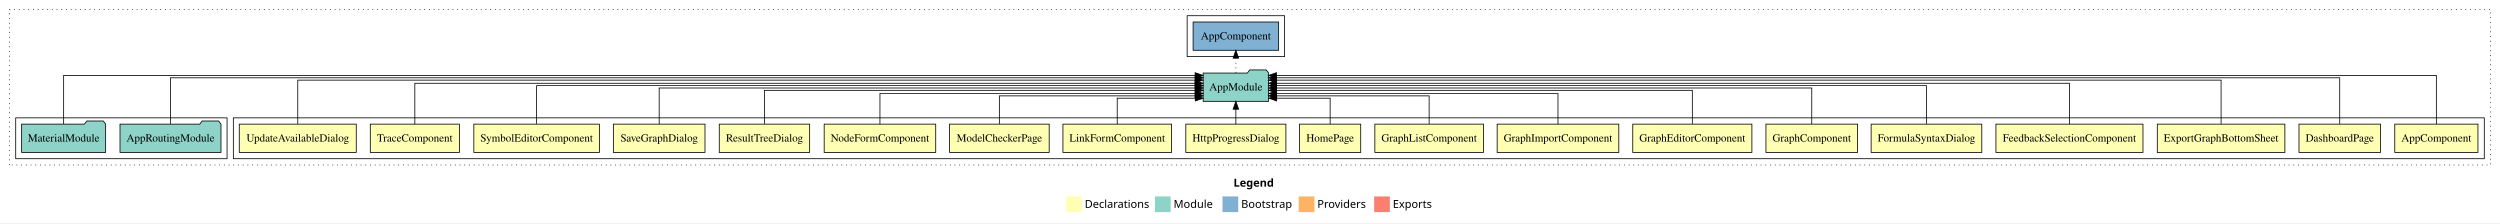
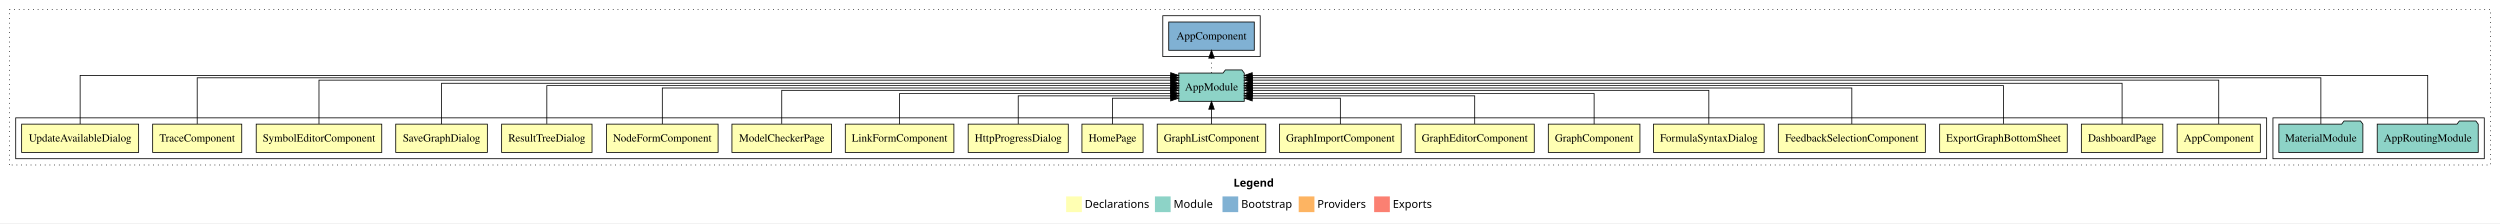
<svg xmlns="http://www.w3.org/2000/svg" width="3182pt" height="284pt" viewBox="0.00 0.00 3182.00 284.00">
  <g id="graph0" class="graph" transform="scale(1 1) rotate(0) translate(4 280)">
    <polygon fill="white" stroke="transparent" points="-4,4 -4,-280 3178,-280 3178,4 -4,4" />
    <text text-anchor="start" x="1566.01" y="-42.4" font-family="sans-serif" font-weight="bold" font-size="14.00">Legend</text>
    <polygon fill="#ffffb3" stroke="transparent" points="1353,-10 1353,-30 1373,-30 1373,-10 1353,-10" />
    <text text-anchor="start" x="1376.63" y="-15.4" font-family="sans-serif" font-size="14.00">  Declarations</text>
    <polygon fill="#8dd3c7" stroke="transparent" points="1466,-10 1466,-30 1486,-30 1486,-10 1466,-10" />
    <text text-anchor="start" x="1489.73" y="-15.4" font-family="sans-serif" font-size="14.00">  Module</text>
    <polygon fill="#80b1d3" stroke="transparent" points="1552,-10 1552,-30 1572,-30 1572,-10 1552,-10" />
    <text text-anchor="start" x="1575.78" y="-15.4" font-family="sans-serif" font-size="14.00">  Bootstrap</text>
    <polygon fill="#fdb462" stroke="transparent" points="1649,-10 1649,-30 1669,-30 1669,-10 1649,-10" />
    <text text-anchor="start" x="1672.67" y="-15.4" font-family="sans-serif" font-size="14.00">  Providers</text>
    <polygon fill="#fb8072" stroke="transparent" points="1745,-10 1745,-30 1765,-30 1765,-10 1745,-10" />
    <text text-anchor="start" x="1768.73" y="-15.4" font-family="sans-serif" font-size="14.00">  Exports</text>
    <g id="clust1" class="cluster">
      <polygon fill="none" stroke="black" stroke-dasharray="1,5" points="8,-70 8,-268 3166,-268 3166,-70 8,-70" />
    </g>
+     <g id="clust24" class="cluster">
+       <polygon fill="none" stroke="black" points="1476,-208 1476,-260 1600,-260 1600,-208 1476,-208" />
+     </g>
+     <g id="clust22" class="cluster">
+       <polygon fill="none" stroke="black" points="2889,-78 2889,-130 3158,-130 3158,-78 2889,-78" />
+     </g>
    <g id="clust2" class="cluster">
-       <polygon fill="none" stroke="black" points="293,-78 293,-130 3158,-130 3158,-78 293,-78" />
-     </g>
-     <g id="clust22" class="cluster">
-       <polygon fill="none" stroke="black" points="16,-78 16,-130 285,-130 285,-78 16,-78" />
-     </g>
-     <g id="clust24" class="cluster">
-       <polygon fill="none" stroke="black" points="1507,-208 1507,-260 1631,-260 1631,-208 1507,-208" />
+       <polygon fill="none" stroke="black" points="16,-78 16,-130 2881,-130 2881,-78 16,-78" />
    </g>
    <g id="node1" class="node">
-       <polygon fill="#ffffb3" stroke="black" points="3149.94,-122 3044.06,-122 3044.06,-86 3149.94,-86 3149.94,-122" />
-       <text text-anchor="middle" x="3097" y="-99.8" font-family="Times,serif" font-size="14.00">AppComponent</text>
+       <polygon fill="#ffffb3" stroke="black" points="2872.94,-122 2767.06,-122 2767.06,-86 2872.94,-86 2872.94,-122" />
+       <text text-anchor="middle" x="2820" y="-99.8" font-family="Times,serif" font-size="14.00">AppComponent</text>
    </g>
    <g id="node20" class="node">
-       <polygon fill="#8dd3c7" stroke="black" points="1610.66,-187 1607.66,-191 1586.66,-191 1583.66,-187 1527.34,-187 1527.34,-151 1610.66,-151 1610.66,-187" />
-       <text text-anchor="middle" x="1569" y="-164.8" font-family="Times,serif" font-size="14.00">AppModule</text>
+       <polygon fill="#8dd3c7" stroke="black" points="1579.66,-187 1576.66,-191 1555.66,-191 1552.66,-187 1496.34,-187 1496.34,-151 1579.66,-151 1579.66,-187" />
+       <text text-anchor="middle" x="1538" y="-164.8" font-family="Times,serif" font-size="14.00">AppModule</text>
    </g>
    <g id="edge1" class="edge">
-       <path fill="none" stroke="black" d="M3097,-122.15C3097,-145.76 3097,-184 3097,-184 3097,-184 1620.66,-184 1620.66,-184" />
-       <polygon fill="black" stroke="black" points="1620.66,-180.5 1610.66,-184 1620.66,-187.5 1620.66,-180.5" />
+       <path fill="none" stroke="black" d="M2820,-122.29C2820,-144.21 2820,-178 2820,-178 2820,-178 1589.93,-178 1589.93,-178" />
+       <polygon fill="black" stroke="black" points="1589.93,-174.5 1579.93,-178 1589.93,-181.5 1589.93,-174.5" />
    </g>
    <g id="node2" class="node">
-       <polygon fill="#ffffb3" stroke="black" points="3025.85,-122 2922.15,-122 2922.15,-86 3025.85,-86 3025.85,-122" />
-       <text text-anchor="middle" x="2974" y="-99.8" font-family="Times,serif" font-size="14.00">DashboardPage</text>
+       <polygon fill="#ffffb3" stroke="black" points="2748.85,-122 2645.15,-122 2645.15,-86 2748.85,-86 2748.85,-122" />
+       <text text-anchor="middle" x="2697" y="-99.8" font-family="Times,serif" font-size="14.00">DashboardPage</text>
    </g>
    <g id="edge2" class="edge">
-       <path fill="none" stroke="black" d="M2974,-122.25C2974,-145.02 2974,-181 2974,-181 2974,-181 1620.67,-181 1620.67,-181" />
-       <polygon fill="black" stroke="black" points="1620.67,-177.5 1610.67,-181 1620.67,-184.5 1620.67,-177.5" />
+       <path fill="none" stroke="black" d="M2697,-122.03C2697,-142.77 2697,-174 2697,-174 2697,-174 1589.93,-174 1589.93,-174" />
+       <polygon fill="black" stroke="black" points="1589.93,-170.5 1579.93,-174 1589.93,-177.5 1589.93,-170.5" />
    </g>
    <g id="node3" class="node">
-       <polygon fill="#ffffb3" stroke="black" points="2904.2,-122 2741.8,-122 2741.8,-86 2904.2,-86 2904.2,-122" />
-       <text text-anchor="middle" x="2823" y="-99.8" font-family="Times,serif" font-size="14.00">ExportGraphBottomSheet</text>
+       <polygon fill="#ffffb3" stroke="black" points="2627.2,-122 2464.8,-122 2464.8,-86 2627.2,-86 2627.2,-122" />
+       <text text-anchor="middle" x="2546" y="-99.8" font-family="Times,serif" font-size="14.00">ExportGraphBottomSheet</text>
    </g>
    <g id="edge3" class="edge">
-       <path fill="none" stroke="black" d="M2823,-122.29C2823,-144.21 2823,-178 2823,-178 2823,-178 1620.72,-178 1620.72,-178" />
-       <polygon fill="black" stroke="black" points="1620.72,-174.5 1610.72,-178 1620.72,-181.5 1620.72,-174.5" />
+       <path fill="none" stroke="black" d="M2546,-122.31C2546,-142.15 2546,-171 2546,-171 2546,-171 1589.71,-171 1589.71,-171" />
+       <polygon fill="black" stroke="black" points="1589.71,-167.5 1579.71,-171 1589.71,-174.5 1589.71,-167.5" />
    </g>
    <g id="node4" class="node">
-       <polygon fill="#ffffb3" stroke="black" points="2723.57,-122 2536.43,-122 2536.43,-86 2723.57,-86 2723.57,-122" />
-       <text text-anchor="middle" x="2630" y="-99.8" font-family="Times,serif" font-size="14.00">FeedbackSelectionComponent</text>
+       <polygon fill="#ffffb3" stroke="black" points="2446.57,-122 2259.43,-122 2259.43,-86 2446.57,-86 2446.57,-122" />
+       <text text-anchor="middle" x="2353" y="-99.8" font-family="Times,serif" font-size="14.00">FeedbackSelectionComponent</text>
    </g>
    <g id="edge4" class="edge">
-       <path fill="none" stroke="black" d="M2630,-122.03C2630,-142.77 2630,-174 2630,-174 2630,-174 1620.92,-174 1620.92,-174" />
-       <polygon fill="black" stroke="black" points="1620.92,-170.5 1610.92,-174 1620.92,-177.5 1620.92,-170.5" />
+       <path fill="none" stroke="black" d="M2353,-122.17C2353,-141.09 2353,-168 2353,-168 2353,-168 1589.82,-168 1589.82,-168" />
+       <polygon fill="black" stroke="black" points="1589.82,-164.5 1579.82,-168 1589.82,-171.5 1589.82,-164.5" />
    </g>
    <g id="node5" class="node">
-       <polygon fill="#ffffb3" stroke="black" points="2518.43,-122 2377.57,-122 2377.57,-86 2518.43,-86 2518.43,-122" />
-       <text text-anchor="middle" x="2448" y="-99.8" font-family="Times,serif" font-size="14.00">FormulaSyntaxDialog</text>
+       <polygon fill="#ffffb3" stroke="black" points="2241.43,-122 2100.57,-122 2100.57,-86 2241.43,-86 2241.43,-122" />
+       <text text-anchor="middle" x="2171" y="-99.8" font-family="Times,serif" font-size="14.00">FormulaSyntaxDialog</text>
    </g>
    <g id="edge5" class="edge">
-       <path fill="none" stroke="black" d="M2448,-122.31C2448,-142.15 2448,-171 2448,-171 2448,-171 1620.8,-171 1620.8,-171" />
-       <polygon fill="black" stroke="black" points="1620.8,-167.5 1610.8,-171 1620.8,-174.5 1620.8,-167.5" />
+       <path fill="none" stroke="black" d="M2171,-122.3C2171,-140.27 2171,-165 2171,-165 2171,-165 1590.02,-165 1590.02,-165" />
+       <polygon fill="black" stroke="black" points="1590.02,-161.5 1580.02,-165 1590.02,-168.5 1590.02,-161.5" />
    </g>
    <g id="node6" class="node">
-       <polygon fill="#ffffb3" stroke="black" points="2360.31,-122 2243.69,-122 2243.69,-86 2360.31,-86 2360.31,-122" />
-       <text text-anchor="middle" x="2302" y="-99.8" font-family="Times,serif" font-size="14.00">GraphComponent</text>
+       <polygon fill="#ffffb3" stroke="black" points="2083.31,-122 1966.69,-122 1966.69,-86 2083.31,-86 2083.31,-122" />
+       <text text-anchor="middle" x="2025" y="-99.8" font-family="Times,serif" font-size="14.00">GraphComponent</text>
    </g>
    <g id="edge6" class="edge">
-       <path fill="none" stroke="black" d="M2302,-122.17C2302,-141.09 2302,-168 2302,-168 2302,-168 1620.78,-168 1620.78,-168" />
-       <polygon fill="black" stroke="black" points="1620.78,-164.5 1610.78,-168 1620.78,-171.5 1620.78,-164.5" />
+       <path fill="none" stroke="black" d="M2025,-122.04C2025,-138.73 2025,-161 2025,-161 2025,-161 1589.94,-161 1589.94,-161" />
+       <polygon fill="black" stroke="black" points="1589.94,-157.5 1579.94,-161 1589.94,-164.5 1589.94,-157.5" />
    </g>
    <g id="node7" class="node">
-       <polygon fill="#ffffb3" stroke="black" points="2225.81,-122 2074.19,-122 2074.19,-86 2225.81,-86 2225.81,-122" />
-       <text text-anchor="middle" x="2150" y="-99.8" font-family="Times,serif" font-size="14.00">GraphEditorComponent</text>
+       <polygon fill="#ffffb3" stroke="black" points="1948.81,-122 1797.19,-122 1797.19,-86 1948.81,-86 1948.81,-122" />
+       <text text-anchor="middle" x="1873" y="-99.8" font-family="Times,serif" font-size="14.00">GraphEditorComponent</text>
    </g>
    <g id="edge7" class="edge">
-       <path fill="none" stroke="black" d="M2150,-122.3C2150,-140.27 2150,-165 2150,-165 2150,-165 1620.78,-165 1620.78,-165" />
-       <polygon fill="black" stroke="black" points="1620.78,-161.5 1610.78,-165 1620.78,-168.5 1620.78,-161.5" />
+       <path fill="none" stroke="black" d="M1873,-122.28C1873,-137.95 1873,-158 1873,-158 1873,-158 1589.75,-158 1589.75,-158" />
+       <polygon fill="black" stroke="black" points="1589.75,-154.5 1579.75,-158 1589.75,-161.5 1589.75,-154.5" />
    </g>
    <g id="node8" class="node">
-       <polygon fill="#ffffb3" stroke="black" points="2056.42,-122 1901.58,-122 1901.58,-86 2056.42,-86 2056.42,-122" />
-       <text text-anchor="middle" x="1979" y="-99.8" font-family="Times,serif" font-size="14.00">GraphImportComponent</text>
+       <polygon fill="#ffffb3" stroke="black" points="1779.42,-122 1624.58,-122 1624.58,-86 1779.42,-86 1779.42,-122" />
+       <text text-anchor="middle" x="1702" y="-99.8" font-family="Times,serif" font-size="14.00">GraphImportComponent</text>
    </g>
    <g id="edge8" class="edge">
-       <path fill="none" stroke="black" d="M1979,-122.04C1979,-138.73 1979,-161 1979,-161 1979,-161 1620.95,-161 1620.95,-161" />
-       <polygon fill="black" stroke="black" points="1620.95,-157.5 1610.95,-161 1620.95,-164.5 1620.95,-157.5" />
+       <path fill="none" stroke="black" d="M1702,-122.12C1702,-136.78 1702,-155 1702,-155 1702,-155 1589.81,-155 1589.81,-155" />
+       <polygon fill="black" stroke="black" points="1589.81,-151.5 1579.81,-155 1589.81,-158.5 1589.81,-151.5" />
    </g>
    <g id="node9" class="node">
-       <polygon fill="#ffffb3" stroke="black" points="1884.09,-122 1745.91,-122 1745.91,-86 1884.09,-86 1884.09,-122" />
-       <text text-anchor="middle" x="1815" y="-99.8" font-family="Times,serif" font-size="14.00">GraphListComponent</text>
+       <polygon fill="#ffffb3" stroke="black" points="1607.09,-122 1468.91,-122 1468.91,-86 1607.09,-86 1607.09,-122" />
+       <text text-anchor="middle" x="1538" y="-99.8" font-family="Times,serif" font-size="14.00">GraphListComponent</text>
    </g>
    <g id="edge9" class="edge">
-       <path fill="none" stroke="black" d="M1815,-122.28C1815,-137.95 1815,-158 1815,-158 1815,-158 1620.73,-158 1620.73,-158" />
-       <polygon fill="black" stroke="black" points="1620.73,-154.5 1610.73,-158 1620.73,-161.5 1620.73,-154.5" />
+       <path fill="none" stroke="black" d="M1538,-122.11C1538,-122.11 1538,-140.99 1538,-140.99" />
+       <polygon fill="black" stroke="black" points="1534.5,-140.99 1538,-150.99 1541.5,-140.99 1534.5,-140.99" />
    </g>
    <g id="node10" class="node">
-       <polygon fill="#ffffb3" stroke="black" points="1727.92,-122 1650.08,-122 1650.08,-86 1727.92,-86 1727.92,-122" />
-       <text text-anchor="middle" x="1689" y="-99.8" font-family="Times,serif" font-size="14.00">HomePage</text>
+       <polygon fill="#ffffb3" stroke="black" points="1450.92,-122 1373.08,-122 1373.08,-86 1450.92,-86 1450.92,-122" />
+       <text text-anchor="middle" x="1412" y="-99.8" font-family="Times,serif" font-size="14.00">HomePage</text>
    </g>
    <g id="edge10" class="edge">
-       <path fill="none" stroke="black" d="M1689,-122.12C1689,-136.78 1689,-155 1689,-155 1689,-155 1620.97,-155 1620.97,-155" />
-       <polygon fill="black" stroke="black" points="1620.97,-151.5 1610.97,-155 1620.97,-158.5 1620.97,-151.5" />
+       <path fill="none" stroke="black" d="M1412,-122.12C1412,-136.78 1412,-155 1412,-155 1412,-155 1486.04,-155 1486.04,-155" />
+       <polygon fill="black" stroke="black" points="1486.04,-158.5 1496.04,-155 1486.04,-151.5 1486.04,-158.5" />
    </g>
    <g id="node11" class="node">
-       <polygon fill="#ffffb3" stroke="black" points="1632.7,-122 1505.3,-122 1505.3,-86 1632.7,-86 1632.7,-122" />
-       <text text-anchor="middle" x="1569" y="-99.8" font-family="Times,serif" font-size="14.00">HttpProgressDialog</text>
+       <polygon fill="#ffffb3" stroke="black" points="1355.7,-122 1228.3,-122 1228.3,-86 1355.7,-86 1355.7,-122" />
+       <text text-anchor="middle" x="1292" y="-99.8" font-family="Times,serif" font-size="14.00">HttpProgressDialog</text>
    </g>
    <g id="edge11" class="edge">
-       <path fill="none" stroke="black" d="M1569,-122.11C1569,-122.11 1569,-140.99 1569,-140.99" />
-       <polygon fill="black" stroke="black" points="1565.5,-140.99 1569,-150.99 1572.5,-140.99 1565.5,-140.99" />
+       <path fill="none" stroke="black" d="M1292,-122.28C1292,-137.95 1292,-158 1292,-158 1292,-158 1486.27,-158 1486.27,-158" />
+       <polygon fill="black" stroke="black" points="1486.27,-161.5 1496.27,-158 1486.27,-154.5 1486.27,-161.5" />
    </g>
    <g id="node12" class="node">
-       <polygon fill="#ffffb3" stroke="black" points="1487.11,-122 1348.89,-122 1348.89,-86 1487.11,-86 1487.11,-122" />
-       <text text-anchor="middle" x="1418" y="-99.8" font-family="Times,serif" font-size="14.00">LinkFormComponent</text>
+       <polygon fill="#ffffb3" stroke="black" points="1210.11,-122 1071.89,-122 1071.89,-86 1210.11,-86 1210.11,-122" />
+       <text text-anchor="middle" x="1141" y="-99.8" font-family="Times,serif" font-size="14.00">LinkFormComponent</text>
    </g>
    <g id="edge12" class="edge">
-       <path fill="none" stroke="black" d="M1418,-122.12C1418,-136.78 1418,-155 1418,-155 1418,-155 1517.34,-155 1517.34,-155" />
-       <polygon fill="black" stroke="black" points="1517.34,-158.5 1527.34,-155 1517.34,-151.5 1517.34,-158.5" />
+       <path fill="none" stroke="black" d="M1141,-122.04C1141,-138.73 1141,-161 1141,-161 1141,-161 1486.26,-161 1486.26,-161" />
+       <polygon fill="black" stroke="black" points="1486.26,-164.5 1496.26,-161 1486.26,-157.5 1486.26,-164.5" />
    </g>
    <g id="node13" class="node">
-       <polygon fill="#ffffb3" stroke="black" points="1331.4,-122 1204.6,-122 1204.6,-86 1331.4,-86 1331.4,-122" />
-       <text text-anchor="middle" x="1268" y="-99.8" font-family="Times,serif" font-size="14.00">ModelCheckerPage</text>
+       <polygon fill="#ffffb3" stroke="black" points="1054.4,-122 927.6,-122 927.6,-86 1054.4,-86 1054.4,-122" />
+       <text text-anchor="middle" x="991" y="-99.8" font-family="Times,serif" font-size="14.00">ModelCheckerPage</text>
    </g>
    <g id="edge13" class="edge">
-       <path fill="none" stroke="black" d="M1268,-122.28C1268,-137.95 1268,-158 1268,-158 1268,-158 1517.15,-158 1517.15,-158" />
-       <polygon fill="black" stroke="black" points="1517.15,-161.5 1527.15,-158 1517.15,-154.5 1517.15,-161.5" />
+       <path fill="none" stroke="black" d="M991,-122.3C991,-140.27 991,-165 991,-165 991,-165 1485.99,-165 1485.99,-165" />
+       <polygon fill="black" stroke="black" points="1485.99,-168.5 1495.99,-165 1485.99,-161.5 1485.99,-168.5" />
    </g>
    <g id="node14" class="node">
-       <polygon fill="#ffffb3" stroke="black" points="1186.99,-122 1045.01,-122 1045.01,-86 1186.99,-86 1186.99,-122" />
-       <text text-anchor="middle" x="1116" y="-99.8" font-family="Times,serif" font-size="14.00">NodeFormComponent</text>
+       <polygon fill="#ffffb3" stroke="black" points="909.99,-122 768.01,-122 768.01,-86 909.99,-86 909.99,-122" />
+       <text text-anchor="middle" x="839" y="-99.8" font-family="Times,serif" font-size="14.00">NodeFormComponent</text>
    </g>
    <g id="edge14" class="edge">
-       <path fill="none" stroke="black" d="M1116,-122.04C1116,-138.73 1116,-161 1116,-161 1116,-161 1517.19,-161 1517.19,-161" />
-       <polygon fill="black" stroke="black" points="1517.19,-164.5 1527.19,-161 1517.19,-157.5 1517.19,-164.5" />
+       <path fill="none" stroke="black" d="M839,-122.17C839,-141.09 839,-168 839,-168 839,-168 1486.11,-168 1486.11,-168" />
+       <polygon fill="black" stroke="black" points="1486.11,-171.5 1496.11,-168 1486.11,-164.5 1486.11,-171.5" />
    </g>
    <g id="node15" class="node">
-       <polygon fill="#ffffb3" stroke="black" points="1026.52,-122 911.48,-122 911.48,-86 1026.52,-86 1026.52,-122" />
-       <text text-anchor="middle" x="969" y="-99.8" font-family="Times,serif" font-size="14.00">ResultTreeDialog</text>
+       <polygon fill="#ffffb3" stroke="black" points="749.52,-122 634.48,-122 634.48,-86 749.52,-86 749.52,-122" />
+       <text text-anchor="middle" x="692" y="-99.8" font-family="Times,serif" font-size="14.00">ResultTreeDialog</text>
    </g>
    <g id="edge15" class="edge">
-       <path fill="none" stroke="black" d="M969,-122.3C969,-140.27 969,-165 969,-165 969,-165 1517.29,-165 1517.29,-165" />
-       <polygon fill="black" stroke="black" points="1517.29,-168.5 1527.29,-165 1517.29,-161.5 1517.29,-168.5" />
+       <path fill="none" stroke="black" d="M692,-122.31C692,-142.15 692,-171 692,-171 692,-171 1486.34,-171 1486.34,-171" />
+       <polygon fill="black" stroke="black" points="1486.34,-174.5 1496.34,-171 1486.34,-167.5 1486.34,-174.5" />
    </g>
    <g id="node16" class="node">
-       <polygon fill="#ffffb3" stroke="black" points="893.3,-122 776.7,-122 776.7,-86 893.3,-86 893.3,-122" />
-       <text text-anchor="middle" x="835" y="-99.8" font-family="Times,serif" font-size="14.00">SaveGraphDialog</text>
+       <polygon fill="#ffffb3" stroke="black" points="616.3,-122 499.7,-122 499.7,-86 616.3,-86 616.3,-122" />
+       <text text-anchor="middle" x="558" y="-99.8" font-family="Times,serif" font-size="14.00">SaveGraphDialog</text>
    </g>
    <g id="edge16" class="edge">
-       <path fill="none" stroke="black" d="M835,-122.17C835,-141.09 835,-168 835,-168 835,-168 1517.17,-168 1517.17,-168" />
-       <polygon fill="black" stroke="black" points="1517.17,-171.5 1527.17,-168 1517.17,-164.5 1517.17,-171.5" />
+       <path fill="none" stroke="black" d="M558,-122.03C558,-142.77 558,-174 558,-174 558,-174 1486.2,-174 1486.2,-174" />
+       <polygon fill="black" stroke="black" points="1486.2,-177.5 1496.2,-174 1486.2,-170.5 1486.2,-177.5" />
    </g>
    <g id="node17" class="node">
-       <polygon fill="#ffffb3" stroke="black" points="758.89,-122 599.11,-122 599.11,-86 758.89,-86 758.89,-122" />
-       <text text-anchor="middle" x="679" y="-99.8" font-family="Times,serif" font-size="14.00">SymbolEditorComponent</text>
+       <polygon fill="#ffffb3" stroke="black" points="481.89,-122 322.11,-122 322.11,-86 481.89,-86 481.89,-122" />
+       <text text-anchor="middle" x="402" y="-99.8" font-family="Times,serif" font-size="14.00">SymbolEditorComponent</text>
    </g>
    <g id="edge17" class="edge">
-       <path fill="none" stroke="black" d="M679,-122.31C679,-142.15 679,-171 679,-171 679,-171 1517.27,-171 1517.27,-171" />
-       <polygon fill="black" stroke="black" points="1517.27,-174.5 1527.27,-171 1517.27,-167.5 1517.27,-174.5" />
+       <path fill="none" stroke="black" d="M402,-122.29C402,-144.21 402,-178 402,-178 402,-178 1486.22,-178 1486.22,-178" />
+       <polygon fill="black" stroke="black" points="1486.22,-181.5 1496.22,-178 1486.22,-174.5 1486.22,-181.5" />
    </g>
    <g id="node18" class="node">
-       <polygon fill="#ffffb3" stroke="black" points="580.69,-122 467.31,-122 467.31,-86 580.69,-86 580.69,-122" />
-       <text text-anchor="middle" x="524" y="-99.8" font-family="Times,serif" font-size="14.00">TraceComponent</text>
+       <polygon fill="#ffffb3" stroke="black" points="303.69,-122 190.31,-122 190.31,-86 303.69,-86 303.69,-122" />
+       <text text-anchor="middle" x="247" y="-99.8" font-family="Times,serif" font-size="14.00">TraceComponent</text>
    </g>
    <g id="edge18" class="edge">
-       <path fill="none" stroke="black" d="M524,-122.03C524,-142.77 524,-174 524,-174 524,-174 1517.07,-174 1517.07,-174" />
-       <polygon fill="black" stroke="black" points="1517.07,-177.5 1527.07,-174 1517.07,-170.5 1517.07,-177.5" />
+       <path fill="none" stroke="black" d="M247,-122.25C247,-145.02 247,-181 247,-181 247,-181 1486.14,-181 1486.14,-181" />
+       <polygon fill="black" stroke="black" points="1486.14,-184.5 1496.14,-181 1486.14,-177.5 1486.14,-184.5" />
    </g>
    <g id="node19" class="node">
-       <polygon fill="#ffffb3" stroke="black" points="449.45,-122 300.55,-122 300.55,-86 449.45,-86 449.45,-122" />
-       <text text-anchor="middle" x="375" y="-99.8" font-family="Times,serif" font-size="14.00">UpdateAvailableDialog</text>
+       <polygon fill="#ffffb3" stroke="black" points="172.45,-122 23.55,-122 23.55,-86 172.45,-86 172.45,-122" />
+       <text text-anchor="middle" x="98" y="-99.8" font-family="Times,serif" font-size="14.00">UpdateAvailableDialog</text>
    </g>
    <g id="edge19" class="edge">
-       <path fill="none" stroke="black" d="M375,-122.29C375,-144.21 375,-178 375,-178 375,-178 1517.21,-178 1517.21,-178" />
-       <polygon fill="black" stroke="black" points="1517.21,-181.5 1527.21,-178 1517.2,-174.5 1517.21,-181.5" />
+       <path fill="none" stroke="black" d="M98,-122.15C98,-145.76 98,-184 98,-184 98,-184 1486.07,-184 1486.07,-184" />
+       <polygon fill="black" stroke="black" points="1486.07,-187.5 1496.07,-184 1486.07,-180.5 1486.07,-187.5" />
    </g>
    <g id="node23" class="node">
-       <polygon fill="#80b1d3" stroke="black" points="1623.44,-252 1514.56,-252 1514.56,-216 1623.44,-216 1623.44,-252" />
-       <text text-anchor="middle" x="1569" y="-229.8" font-family="Times,serif" font-size="14.00">AppComponent </text>
+       <polygon fill="#80b1d3" stroke="black" points="1592.44,-252 1483.56,-252 1483.56,-216 1592.44,-216 1592.44,-252" />
+       <text text-anchor="middle" x="1538" y="-229.8" font-family="Times,serif" font-size="14.00">AppComponent </text>
    </g>
    <g id="edge22" class="edge">
-       <path fill="none" stroke="black" stroke-dasharray="1,5" d="M1569,-187.11C1569,-187.11 1569,-205.99 1569,-205.99" />
-       <polygon fill="black" stroke="black" points="1565.5,-205.99 1569,-215.99 1572.5,-205.99 1565.5,-205.99" />
+       <path fill="none" stroke="black" stroke-dasharray="1,5" d="M1538,-187.11C1538,-187.11 1538,-205.99 1538,-205.99" />
+       <polygon fill="black" stroke="black" points="1534.5,-205.99 1538,-215.99 1541.5,-205.99 1534.5,-205.99" />
    </g>
    <g id="node21" class="node">
-       <polygon fill="#8dd3c7" stroke="black" points="277.27,-122 274.27,-126 253.27,-126 250.27,-122 148.73,-122 148.73,-86 277.27,-86 277.27,-122" />
-       <text text-anchor="middle" x="213" y="-99.8" font-family="Times,serif" font-size="14.00">AppRoutingModule</text>
+       <polygon fill="#8dd3c7" stroke="black" points="3150.27,-122 3147.27,-126 3126.27,-126 3123.27,-122 3021.73,-122 3021.73,-86 3150.27,-86 3150.27,-122" />
+       <text text-anchor="middle" x="3086" y="-99.8" font-family="Times,serif" font-size="14.00">AppRoutingModule</text>
    </g>
    <g id="edge20" class="edge">
-       <path fill="none" stroke="black" d="M213,-122.25C213,-145.02 213,-181 213,-181 213,-181 1517.3,-181 1517.3,-181" />
-       <polygon fill="black" stroke="black" points="1517.3,-184.5 1527.3,-181 1517.3,-177.5 1517.3,-184.5" />
+       <path fill="none" stroke="black" d="M3086,-122.15C3086,-145.76 3086,-184 3086,-184 3086,-184 1589.81,-184 1589.81,-184" />
+       <polygon fill="black" stroke="black" points="1589.81,-180.5 1579.81,-184 1589.81,-187.5 1589.81,-180.5" />
    </g>
    <g id="node22" class="node">
-       <polygon fill="#8dd3c7" stroke="black" points="130.47,-122 127.47,-126 106.47,-126 103.47,-122 23.53,-122 23.53,-86 130.47,-86 130.47,-122" />
-       <text text-anchor="middle" x="77" y="-99.8" font-family="Times,serif" font-size="14.00">MaterialModule</text>
+       <polygon fill="#8dd3c7" stroke="black" points="3003.47,-122 3000.47,-126 2979.47,-126 2976.47,-122 2896.53,-122 2896.53,-86 3003.47,-86 3003.47,-122" />
+       <text text-anchor="middle" x="2950" y="-99.8" font-family="Times,serif" font-size="14.00">MaterialModule</text>
    </g>
    <g id="edge21" class="edge">
-       <path fill="none" stroke="black" d="M77,-122.15C77,-145.76 77,-184 77,-184 77,-184 1517.15,-184 1517.15,-184" />
-       <polygon fill="black" stroke="black" points="1517.15,-187.5 1527.15,-184 1517.15,-180.5 1517.15,-187.5" />
+       <path fill="none" stroke="black" d="M2950,-122.25C2950,-145.02 2950,-181 2950,-181 2950,-181 1589.88,-181 1589.88,-181" />
+       <polygon fill="black" stroke="black" points="1589.88,-177.5 1579.88,-181 1589.88,-184.5 1589.88,-177.5" />
    </g>
  </g>
</svg>
